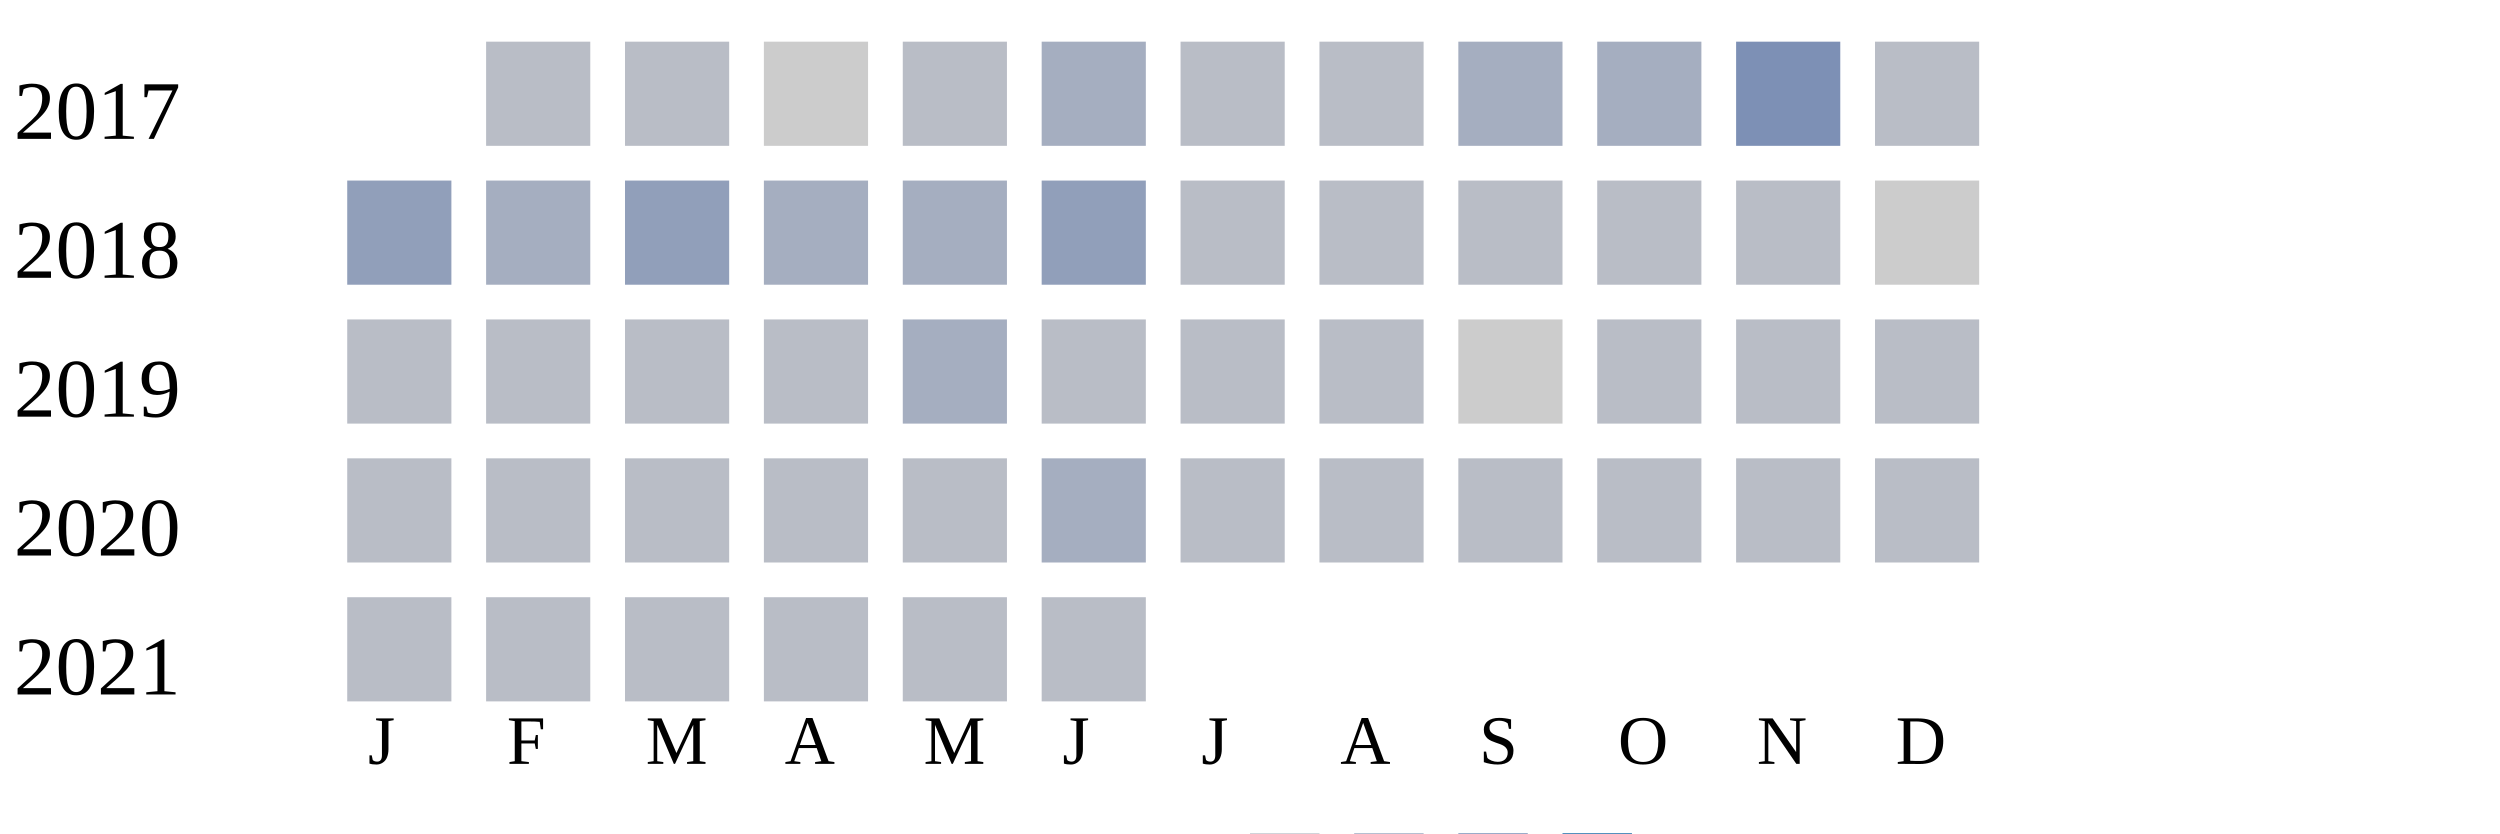
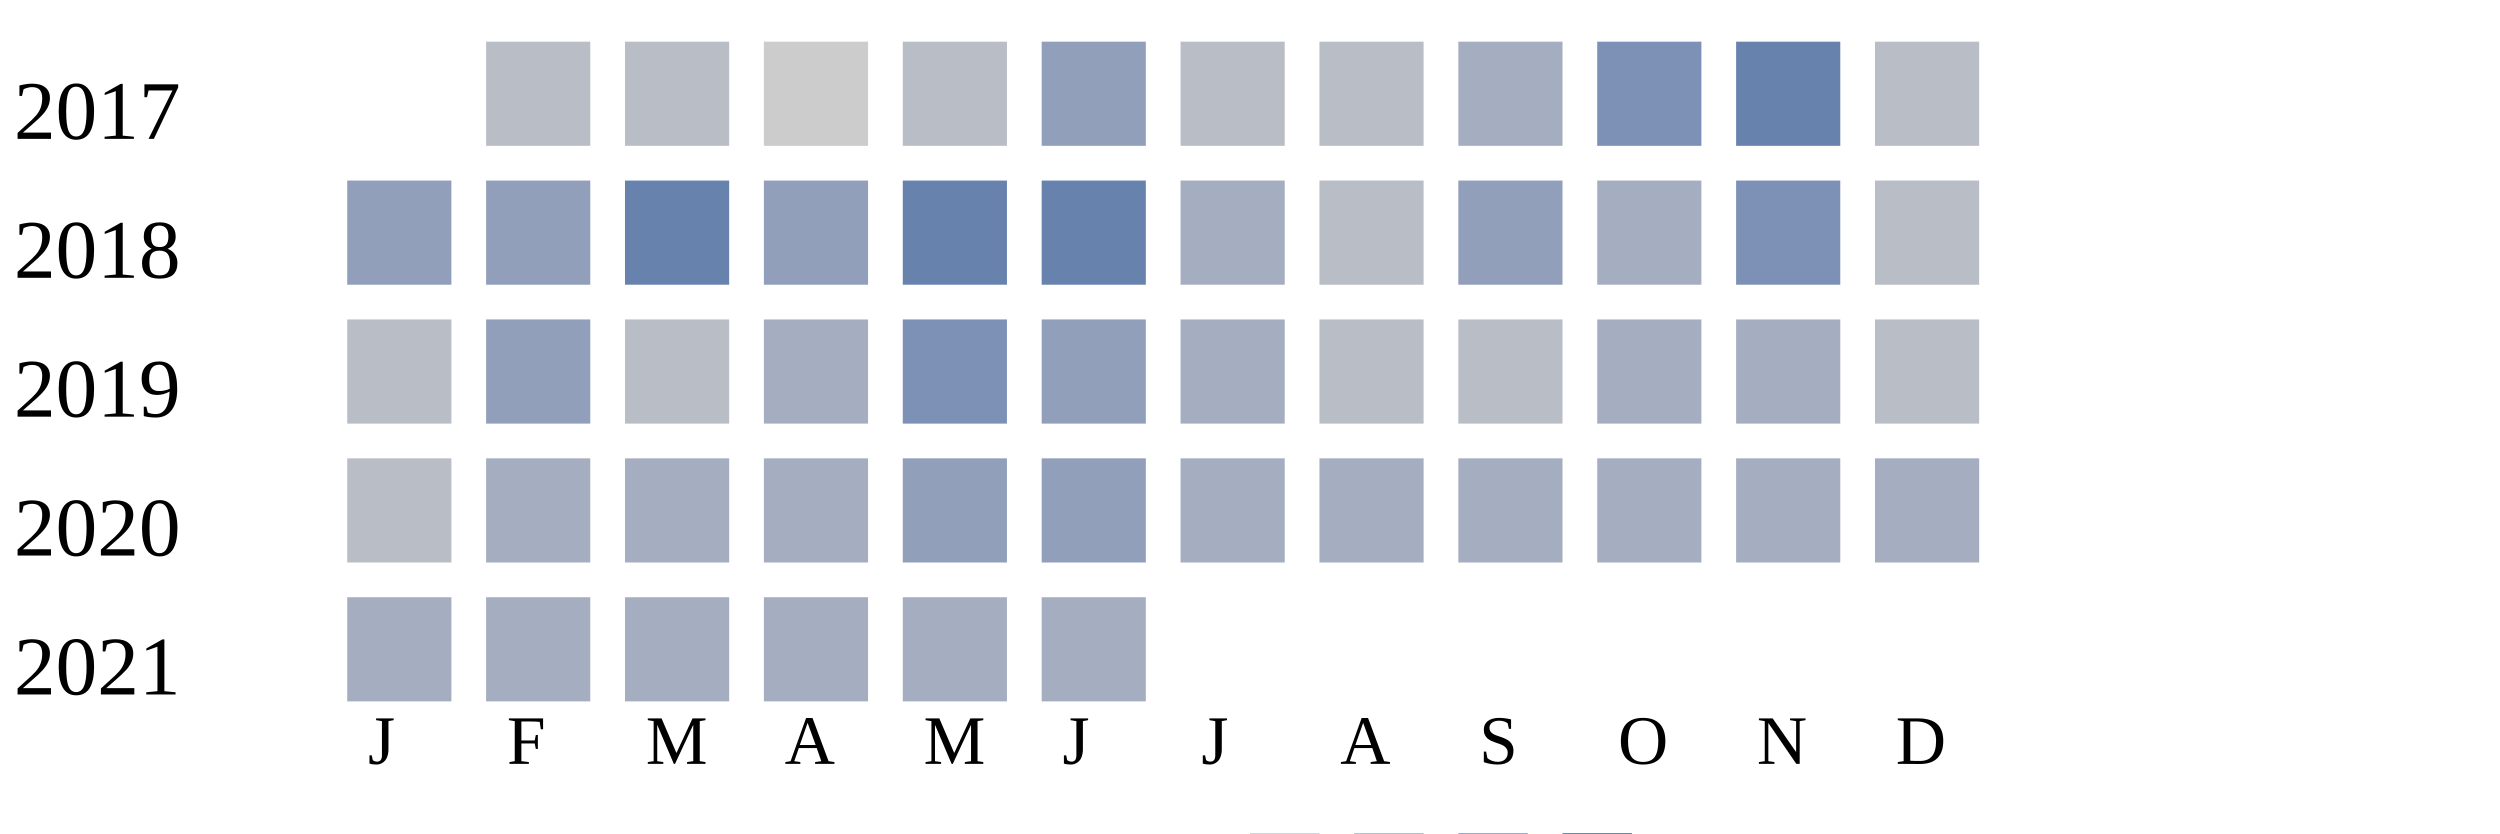
<svg xmlns="http://www.w3.org/2000/svg" width="360" height="120">
  <g transform="translate(0 0)">
    <text x="2" y="20">2017</text>
    <rect x="70" y="6" width="15" height="15" fill="#b9bdc6" />
    <rect x="90" y="6" width="15" height="15" fill="#b9bdc6" />
    <rect x="110" y="6" width="15" height="15" fill="#cccccc" />
    <rect x="130" y="6" width="15" height="15" fill="#b9bdc6" />
-     <rect x="150" y="6" width="15" height="15" fill="#a5aec0" />
+     <rect x="150" y="6" width="15" height="15" fill="#919fba" />
    <rect x="170" y="6" width="15" height="15" fill="#b9bdc6" />
    <rect x="190" y="6" width="15" height="15" fill="#b9bdc6" />
    <rect x="210" y="6" width="15" height="15" fill="#a5aec0" />
-     <rect x="230" y="6" width="15" height="15" fill="#a5aec0" />
-     <rect x="250" y="6" width="15" height="15" fill="#7d90b5" />
+     <rect x="230" y="6" width="15" height="15" fill="#7d90b5" />
+     <rect x="250" y="6" width="15" height="15" fill="#6882ae" />
    <rect x="270" y="6" width="15" height="15" fill="#b9bdc6" />
  </g>
  <g transform="translate(0 20)">
    <text x="2" y="20">2018</text>
    <rect x="50" y="6" width="15" height="15" fill="#919fba" />
-     <rect x="70" y="6" width="15" height="15" fill="#a5aec0" />
-     <rect x="90" y="6" width="15" height="15" fill="#919fba" />
-     <rect x="110" y="6" width="15" height="15" fill="#a5aec0" />
-     <rect x="130" y="6" width="15" height="15" fill="#a5aec0" />
-     <rect x="150" y="6" width="15" height="15" fill="#919fba" />
-     <rect x="170" y="6" width="15" height="15" fill="#b9bdc6" />
+     <rect x="70" y="6" width="15" height="15" fill="#919fba" />
+     <rect x="90" y="6" width="15" height="15" fill="#6882ae" />
+     <rect x="110" y="6" width="15" height="15" fill="#919fba" />
+     <rect x="130" y="6" width="15" height="15" fill="#6882ae" />
+     <rect x="150" y="6" width="15" height="15" fill="#6882ae" />
+     <rect x="170" y="6" width="15" height="15" fill="#a5aec0" />
    <rect x="190" y="6" width="15" height="15" fill="#b9bdc6" />
-     <rect x="210" y="6" width="15" height="15" fill="#b9bdc6" />
-     <rect x="230" y="6" width="15" height="15" fill="#b9bdc6" />
-     <rect x="250" y="6" width="15" height="15" fill="#b9bdc6" />
-     <rect x="270" y="6" width="15" height="15" fill="#cccccc" />
+     <rect x="210" y="6" width="15" height="15" fill="#919fba" />
+     <rect x="230" y="6" width="15" height="15" fill="#a5aec0" />
+     <rect x="250" y="6" width="15" height="15" fill="#7d90b5" />
+     <rect x="270" y="6" width="15" height="15" fill="#b9bdc6" />
  </g>
  <g transform="translate(0 40)">
    <text x="2" y="20">2019</text>
    <rect x="50" y="6" width="15" height="15" fill="#b9bdc6" />
-     <rect x="70" y="6" width="15" height="15" fill="#b9bdc6" />
+     <rect x="70" y="6" width="15" height="15" fill="#919fba" />
    <rect x="90" y="6" width="15" height="15" fill="#b9bdc6" />
-     <rect x="110" y="6" width="15" height="15" fill="#b9bdc6" />
-     <rect x="130" y="6" width="15" height="15" fill="#a5aec0" />
-     <rect x="150" y="6" width="15" height="15" fill="#b9bdc6" />
-     <rect x="170" y="6" width="15" height="15" fill="#b9bdc6" />
+     <rect x="110" y="6" width="15" height="15" fill="#a5aec0" />
+     <rect x="130" y="6" width="15" height="15" fill="#7d90b5" />
+     <rect x="150" y="6" width="15" height="15" fill="#919fba" />
+     <rect x="170" y="6" width="15" height="15" fill="#a5aec0" />
    <rect x="190" y="6" width="15" height="15" fill="#b9bdc6" />
-     <rect x="210" y="6" width="15" height="15" fill="#cccccc" />
-     <rect x="230" y="6" width="15" height="15" fill="#b9bdc6" />
-     <rect x="250" y="6" width="15" height="15" fill="#b9bdc6" />
+     <rect x="210" y="6" width="15" height="15" fill="#b9bdc6" />
+     <rect x="230" y="6" width="15" height="15" fill="#a5aec0" />
+     <rect x="250" y="6" width="15" height="15" fill="#a5aec0" />
    <rect x="270" y="6" width="15" height="15" fill="#b9bdc6" />
  </g>
  <g transform="translate(0 60)">
    <text x="2" y="20">2020</text>
    <rect x="50" y="6" width="15" height="15" fill="#b9bdc6" />
-     <rect x="70" y="6" width="15" height="15" fill="#b9bdc6" />
-     <rect x="90" y="6" width="15" height="15" fill="#b9bdc6" />
-     <rect x="110" y="6" width="15" height="15" fill="#b9bdc6" />
-     <rect x="130" y="6" width="15" height="15" fill="#b9bdc6" />
-     <rect x="150" y="6" width="15" height="15" fill="#a5aec0" />
-     <rect x="170" y="6" width="15" height="15" fill="#b9bdc6" />
-     <rect x="190" y="6" width="15" height="15" fill="#b9bdc6" />
-     <rect x="210" y="6" width="15" height="15" fill="#b9bdc6" />
-     <rect x="230" y="6" width="15" height="15" fill="#b9bdc6" />
-     <rect x="250" y="6" width="15" height="15" fill="#b9bdc6" />
-     <rect x="270" y="6" width="15" height="15" fill="#b9bdc6" />
+     <rect x="70" y="6" width="15" height="15" fill="#a5aec0" />
+     <rect x="90" y="6" width="15" height="15" fill="#a5aec0" />
+     <rect x="110" y="6" width="15" height="15" fill="#a5aec0" />
+     <rect x="130" y="6" width="15" height="15" fill="#919fba" />
+     <rect x="150" y="6" width="15" height="15" fill="#919fba" />
+     <rect x="170" y="6" width="15" height="15" fill="#a5aec0" />
+     <rect x="190" y="6" width="15" height="15" fill="#a5aec0" />
+     <rect x="210" y="6" width="15" height="15" fill="#a5aec0" />
+     <rect x="230" y="6" width="15" height="15" fill="#a5aec0" />
+     <rect x="250" y="6" width="15" height="15" fill="#a5aec0" />
+     <rect x="270" y="6" width="15" height="15" fill="#a5aec0" />
  </g>
  <g transform="translate(0 80)">
    <text x="2" y="20">2021</text>
-     <rect x="50" y="6" width="15" height="15" fill="#b9bdc6" />
-     <rect x="70" y="6" width="15" height="15" fill="#b9bdc6" />
-     <rect x="90" y="6" width="15" height="15" fill="#b9bdc6" />
-     <rect x="110" y="6" width="15" height="15" fill="#b9bdc6" />
-     <rect x="130" y="6" width="15" height="15" fill="#b9bdc6" />
-     <rect x="150" y="6" width="15" height="15" fill="#b9bdc6" />
+     <rect x="50" y="6" width="15" height="15" fill="#a5aec0" />
+     <rect x="70" y="6" width="15" height="15" fill="#a5aec0" />
+     <rect x="90" y="6" width="15" height="15" fill="#a5aec0" />
+     <rect x="110" y="6" width="15" height="15" fill="#a5aec0" />
+     <rect x="130" y="6" width="15" height="15" fill="#a5aec0" />
+     <rect x="150" y="6" width="15" height="15" fill="#a5aec0" />
  </g>
  <text style="font-size: 10px; text-align: center" x="53" y="110">J</text>
  <text style="font-size: 10px; text-align: center" x="73" y="110">F</text>
  <text style="font-size: 10px; text-align: center" x="93" y="110">M</text>
  <text style="font-size: 10px; text-align: center" x="113" y="110">A</text>
  <text style="font-size: 10px; text-align: center" x="133" y="110">M</text>
  <text style="font-size: 10px; text-align: center" x="153" y="110">J</text>
  <text style="font-size: 10px; text-align: center" x="173" y="110">J</text>
  <text style="font-size: 10px; text-align: center" x="193" y="110">A</text>
  <text style="font-size: 10px; text-align: center" x="213" y="110">S</text>
  <text style="font-size: 10px; text-align: center" x="233" y="110">O</text>
  <text style="font-size: 10px; text-align: center" x="253" y="110">N</text>
  <text style="font-size: 10px; text-align: center" x="273" y="110">D</text>
  <text style="font-size: 10px;" x="155" y="129">Less</text>
  <rect fill="#b9bdc6" width="10" height="10" x="180" y="120" />
  <rect fill="#919fba" width="10" height="10" x="195" y="120" />
  <rect fill="#6882ae" width="10" height="10" x="210" y="120" />
  <rect fill="#005a9c" width="10" height="10" x="225" y="120" />
  <text x="240" y="129" style="font-size: 10px;">More</text>
</svg>
